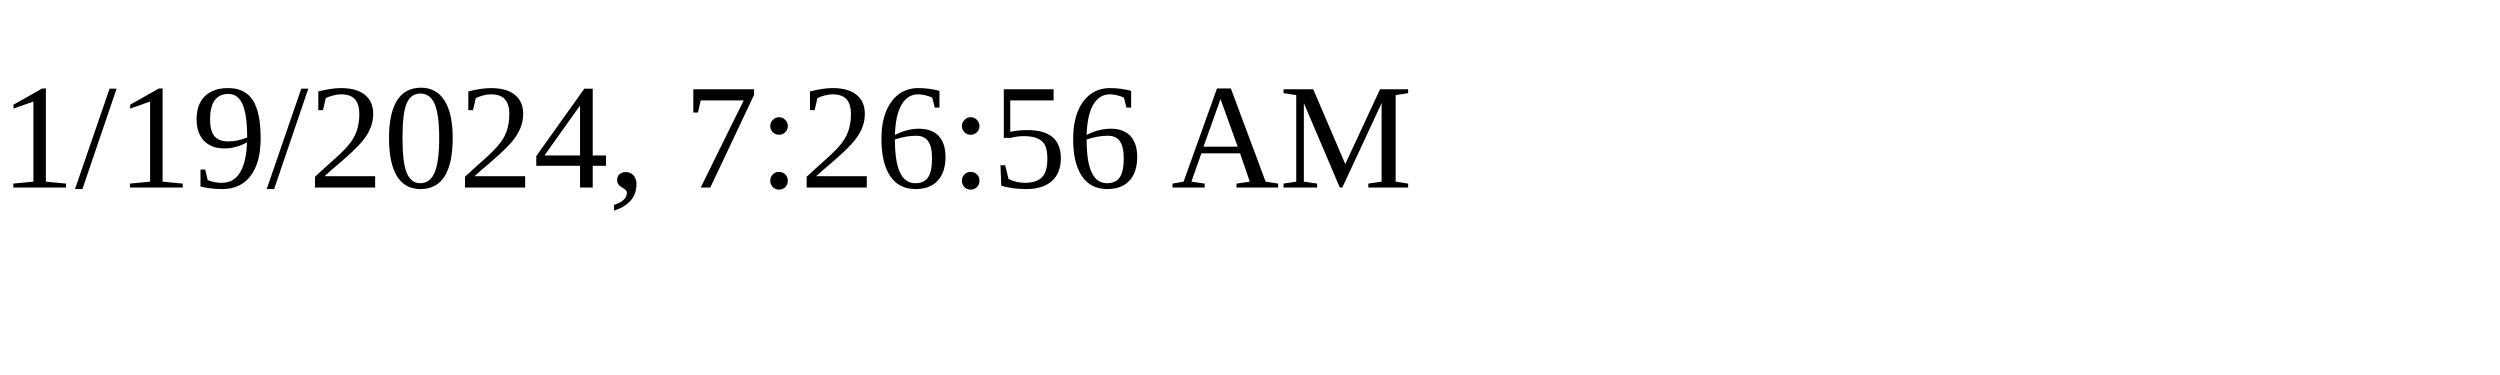
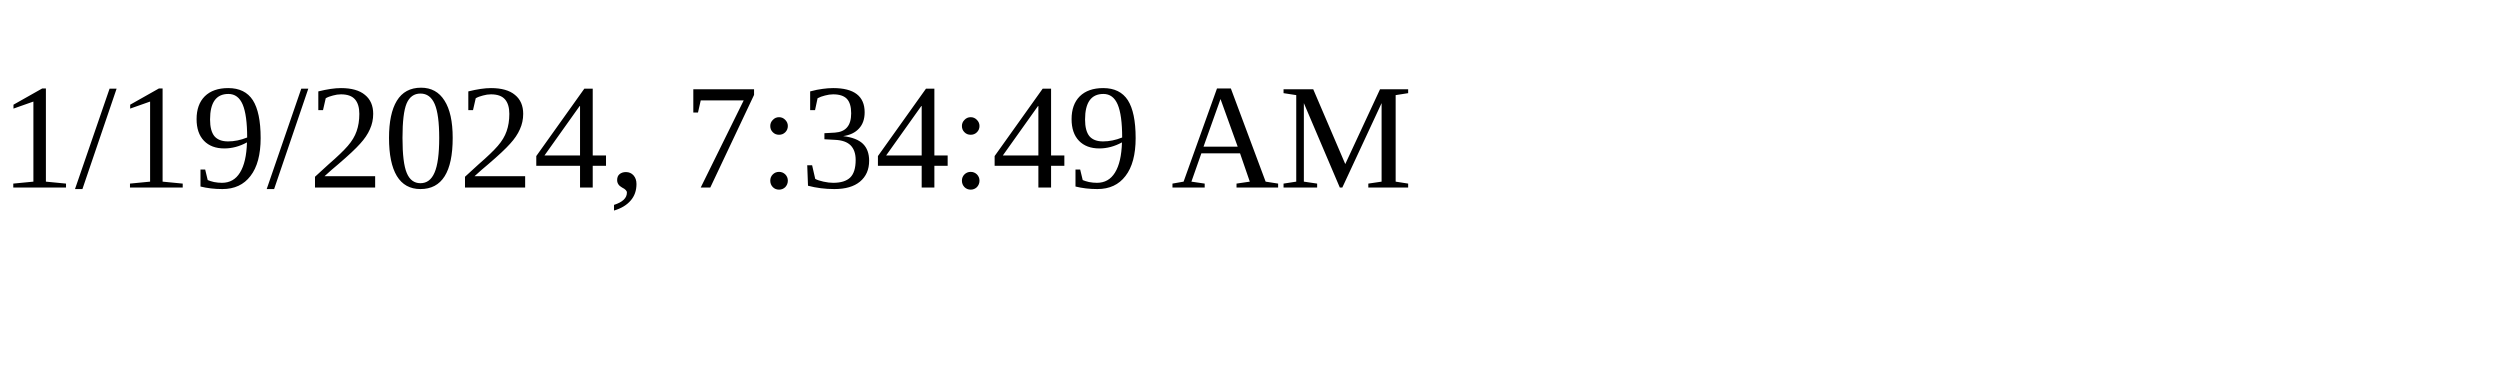
<svg xmlns="http://www.w3.org/2000/svg" height="30" width="200">
-   <text x="0" y="15">1/19/2024, 7:26:56 AM</text>
+   <text x="0" y="15">1/19/2024, 7:34:49 AM</text>
</svg>
